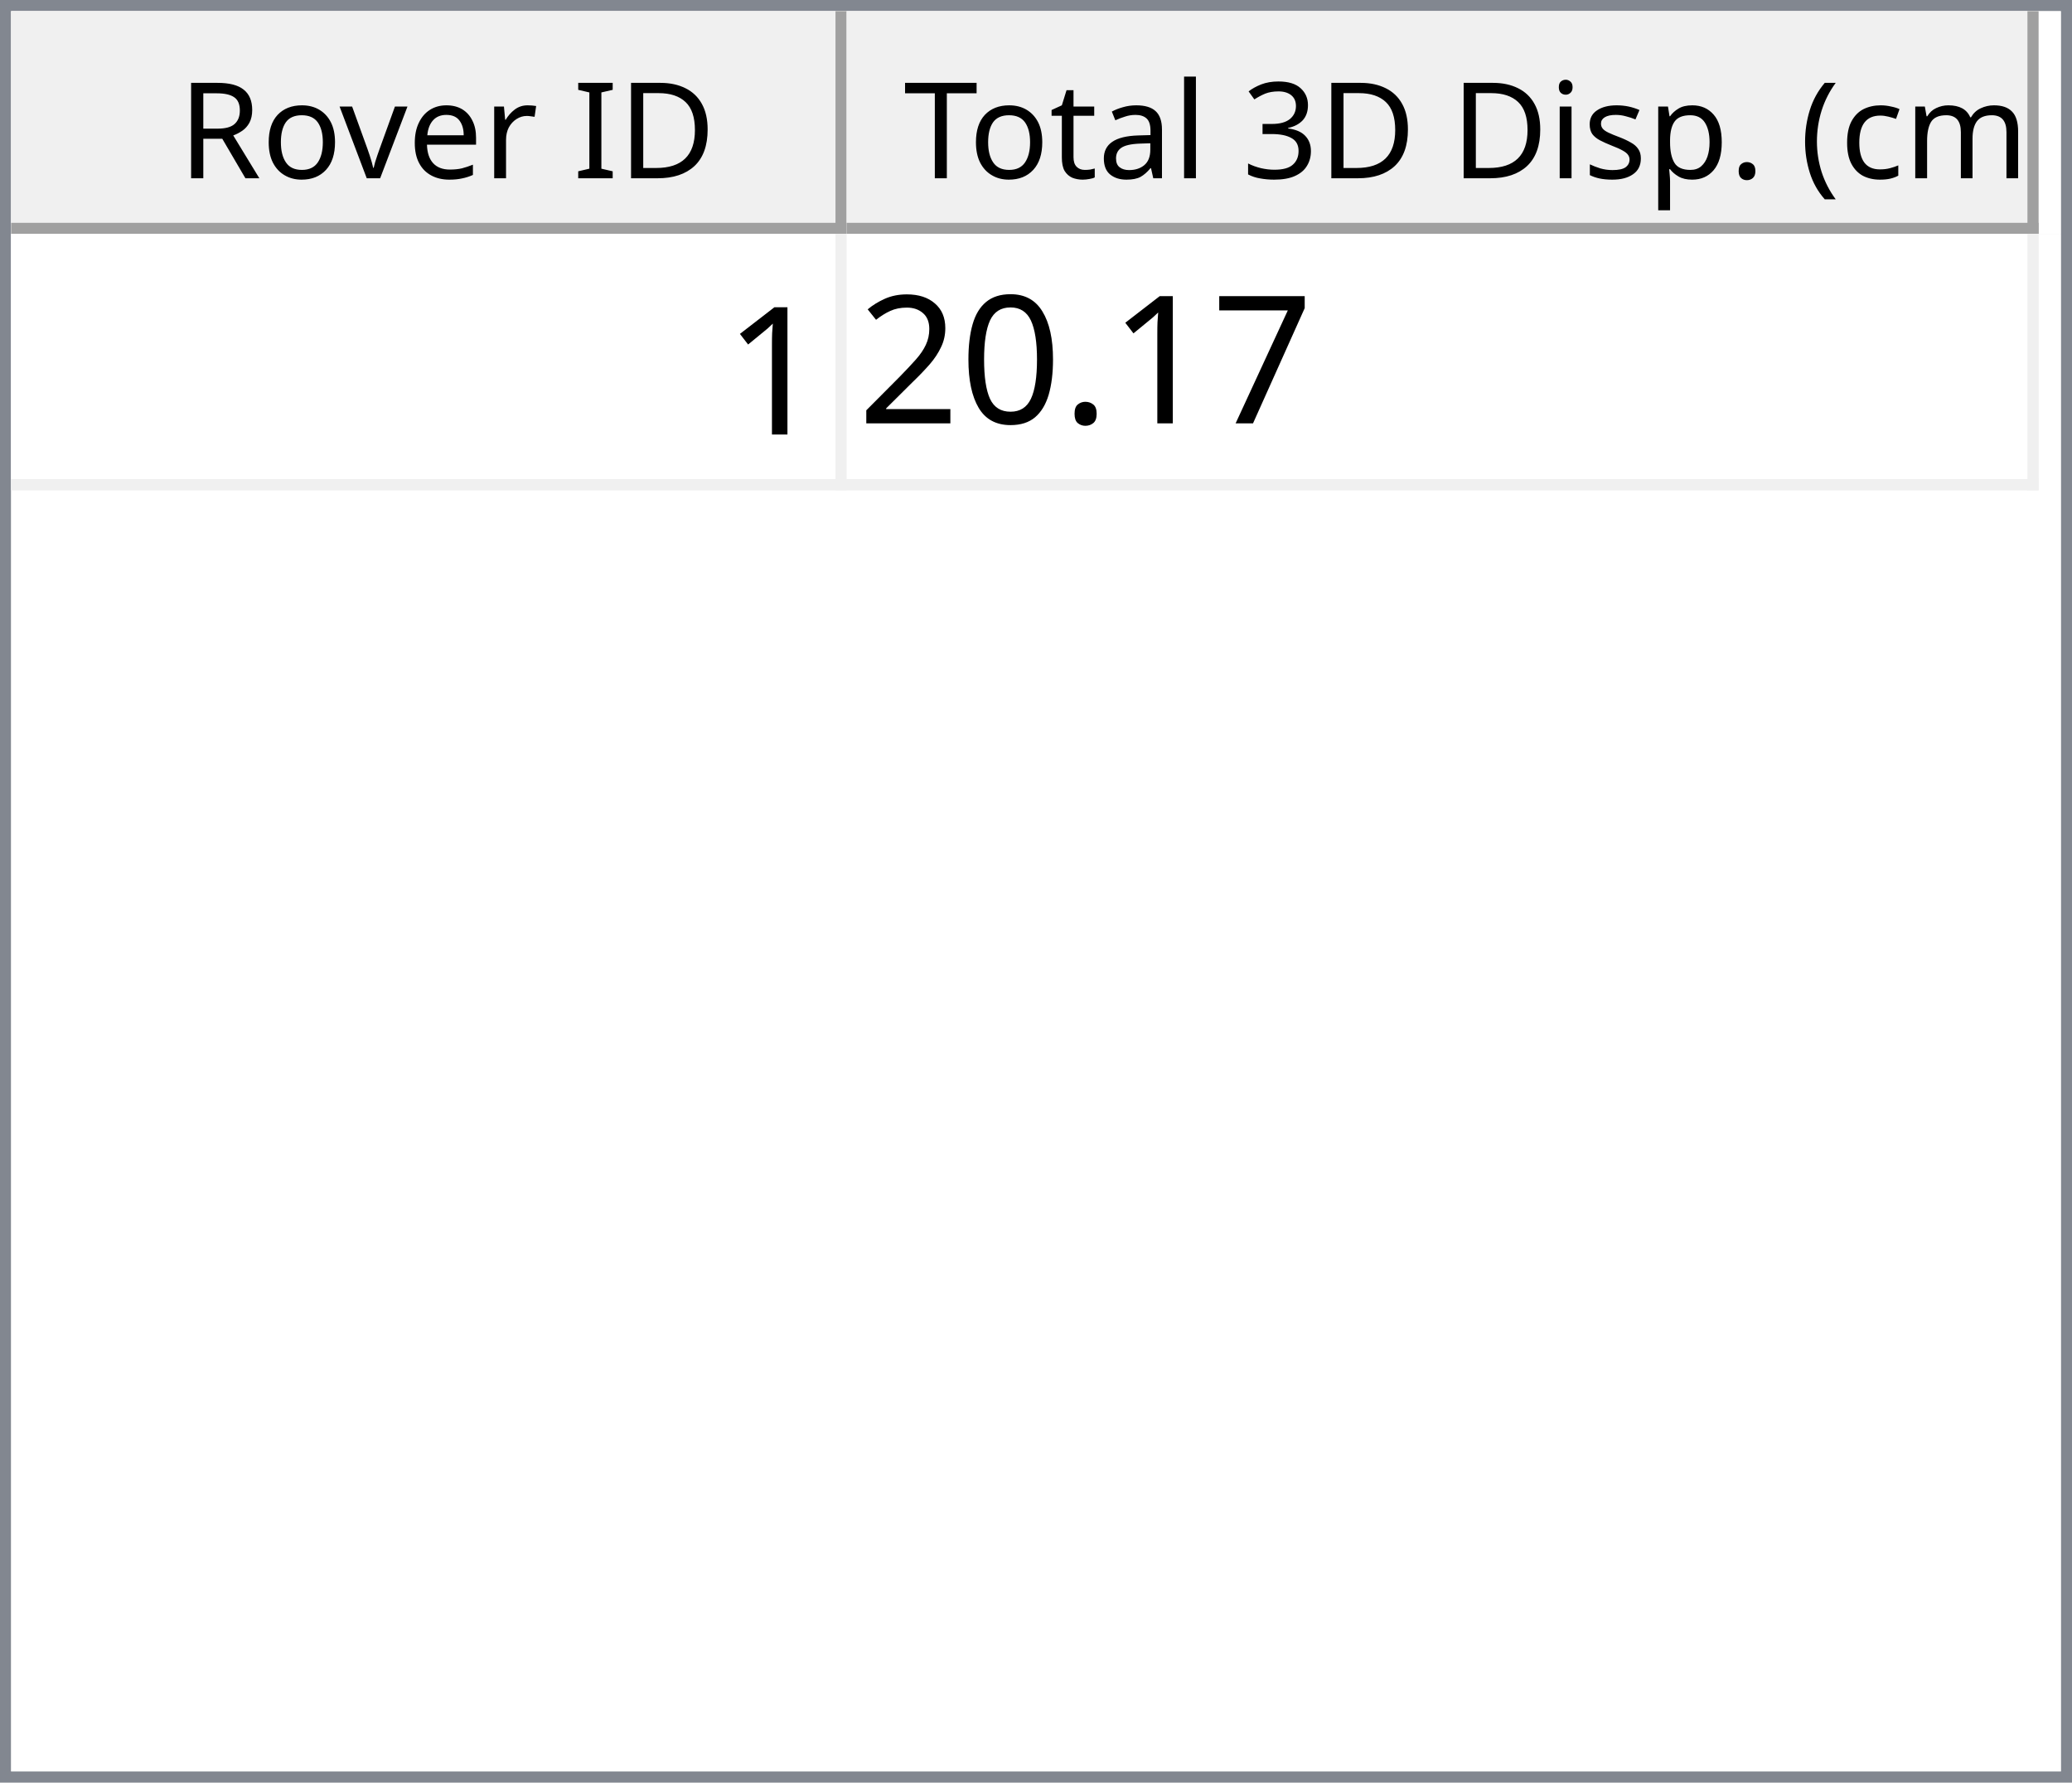
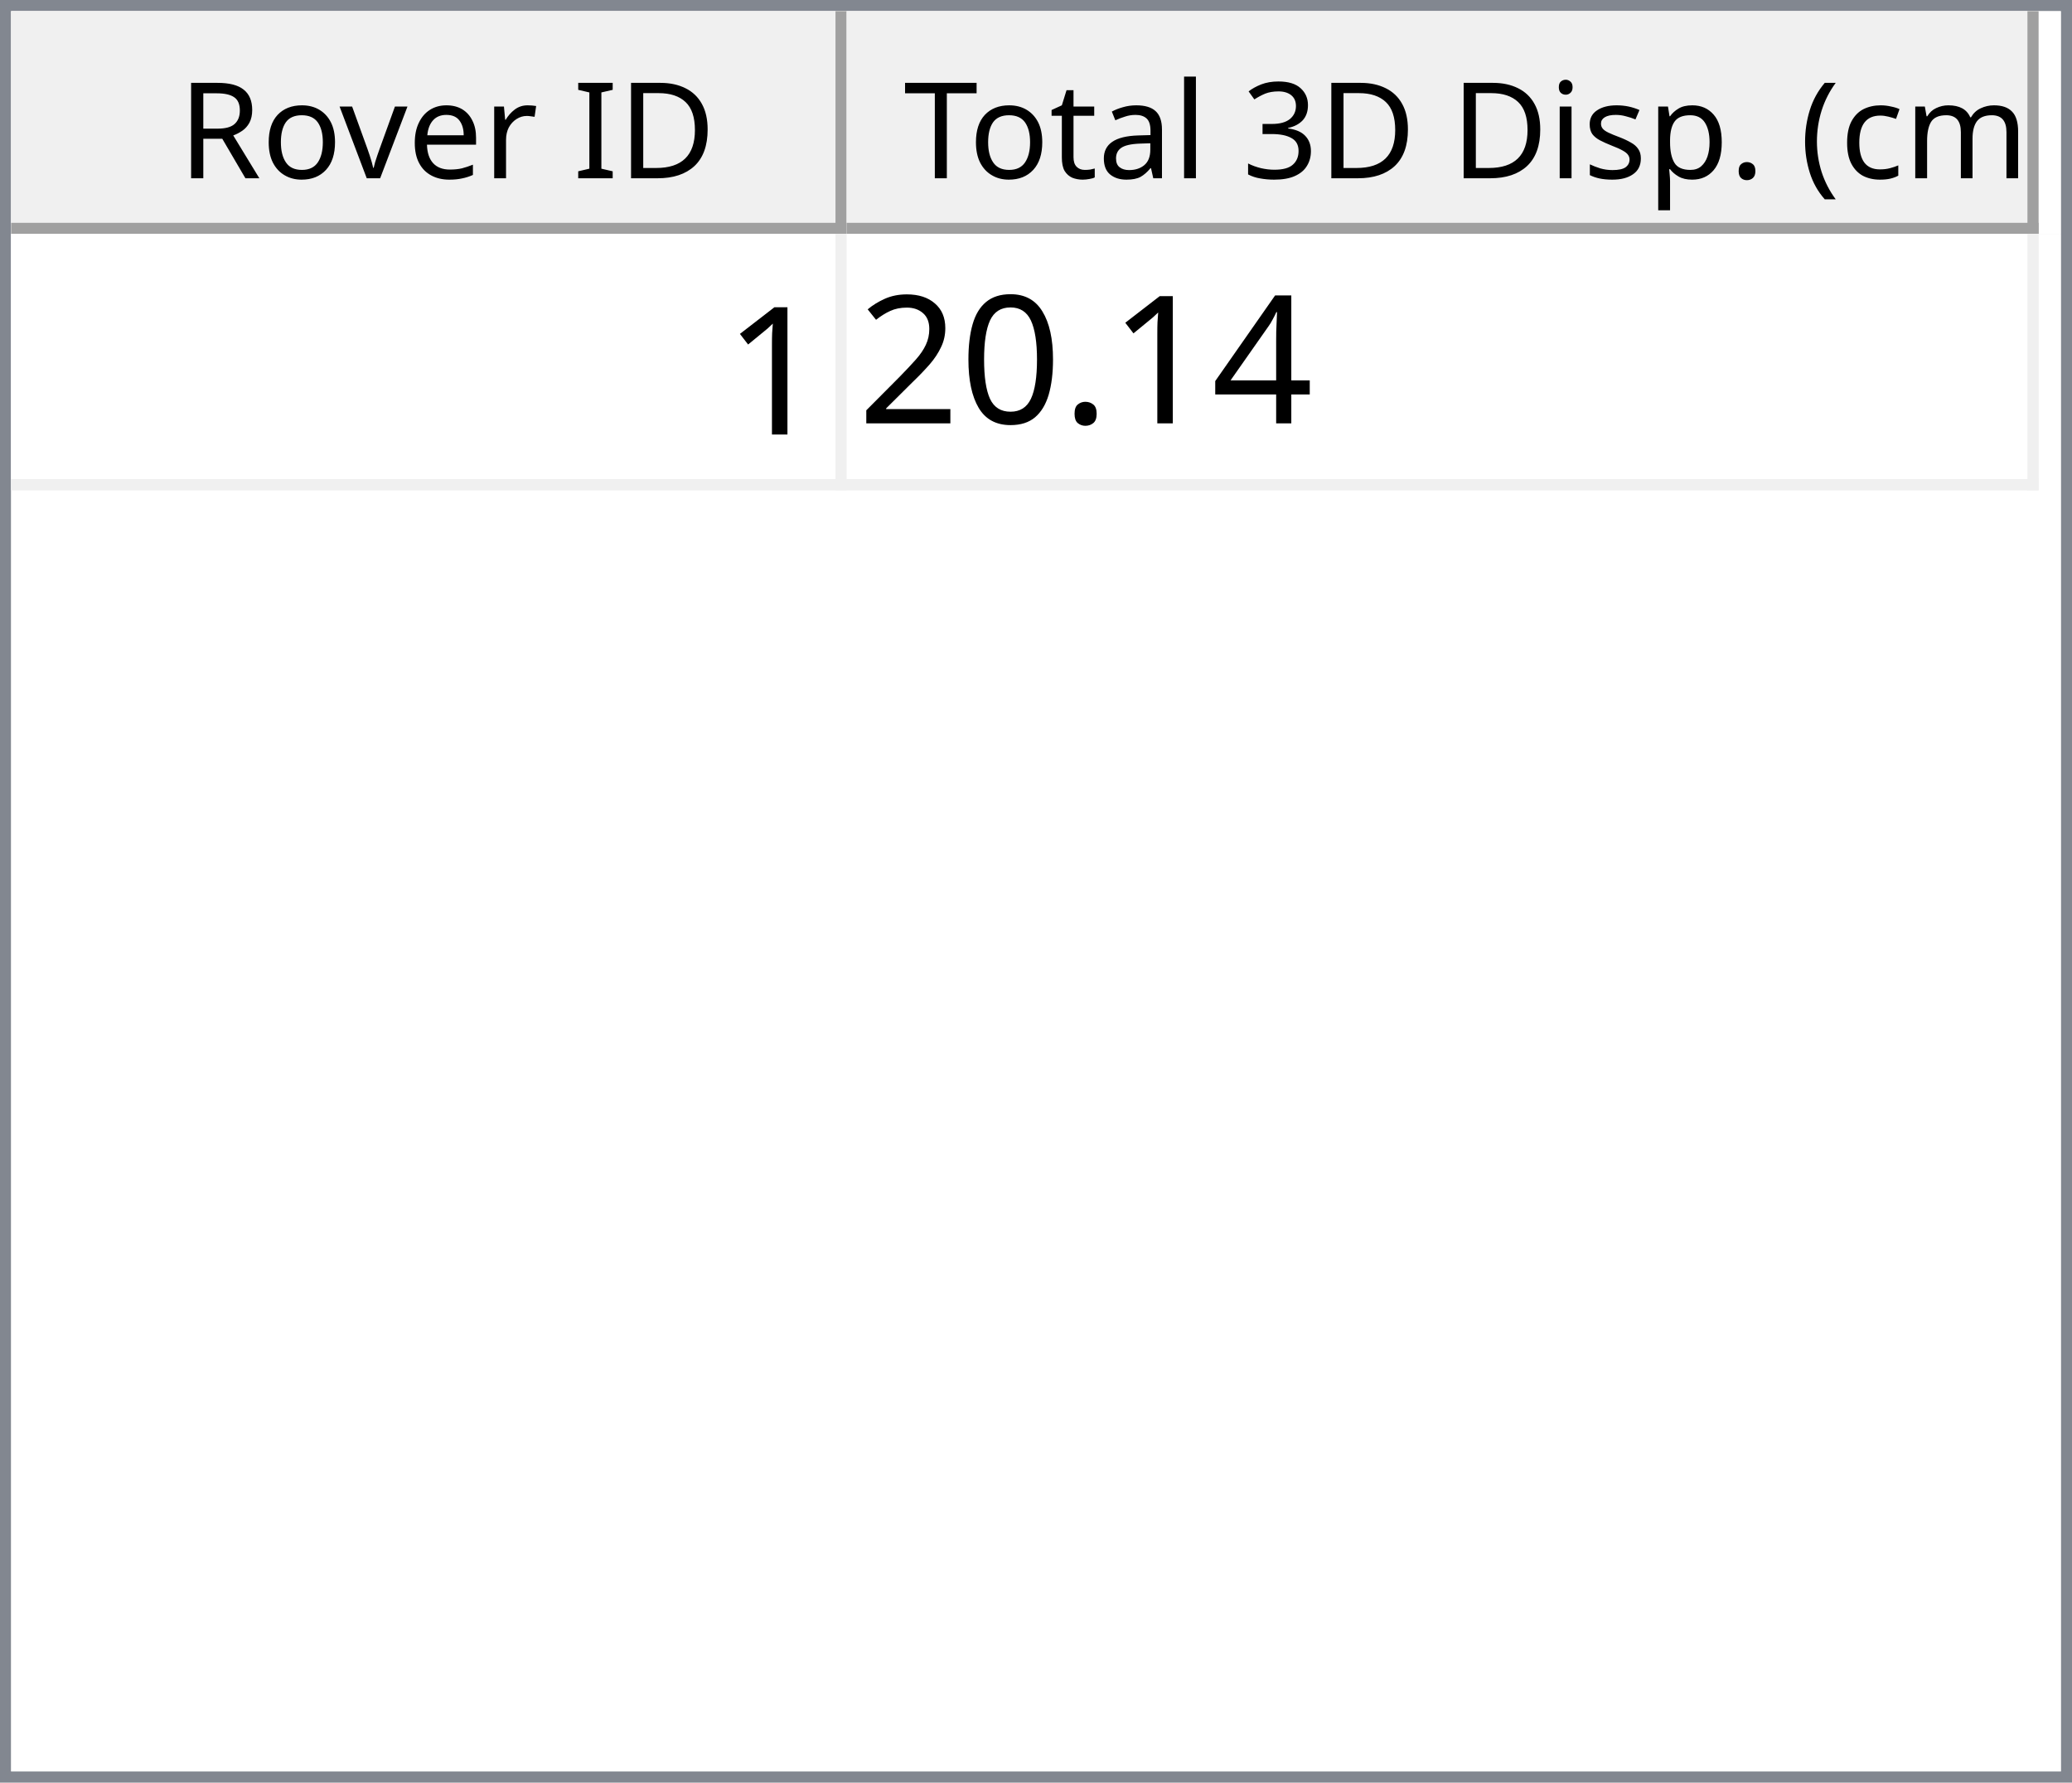
<svg xmlns="http://www.w3.org/2000/svg" style="fill-opacity:1; color-rendering:auto; color-interpolation:auto; text-rendering:auto; stroke:black; stroke-linecap:square; stroke-miterlimit:10; shape-rendering:auto; stroke-opacity:1; fill:black; stroke-dasharray:none; font-weight:normal; stroke-width:1; font-family:'Dialog'; font-style:normal; stroke-linejoin:miter; font-size:12px; stroke-dashoffset:0; image-rendering:auto;" width="186" height="160">
  <defs id="genericDefs" />
  <g>
    <defs id="defs1">
      <clipPath clipPathUnits="userSpaceOnUse" id="clipPath1">
        <path d="M0 0 L186 0 L186 160 L0 160 L0 0 Z" />
      </clipPath>
      <clipPath clipPathUnits="userSpaceOnUse" id="clipPath2">
        <path d="M0 0 L0 160 L186 160 L186 0 Z" />
      </clipPath>
      <clipPath clipPathUnits="userSpaceOnUse" id="clipPath3">
        <path d="M0 0 L0 20 L184 20 L184 0 Z" />
      </clipPath>
      <clipPath clipPathUnits="userSpaceOnUse" id="clipPath4">
        <path d="M0 0 L0 20 L75 20 L75 0 Z" />
      </clipPath>
      <clipPath clipPathUnits="userSpaceOnUse" id="clipPath5">
        <path d="M1 1 L1 19 L74 19 L74 1 Z" />
      </clipPath>
      <clipPath clipPathUnits="userSpaceOnUse" id="clipPath6">
        <path d="M0 0 L0 18 L73 18 L73 0 Z" />
      </clipPath>
      <clipPath clipPathUnits="userSpaceOnUse" id="clipPath7">
        <path d="M-0.5 -0.5 L-0.5 19.5 L74.5 19.5 L74.5 -0.5 Z" />
      </clipPath>
      <clipPath clipPathUnits="userSpaceOnUse" id="clipPath8">
        <path d="M0 0 L0 20 L107 20 L107 0 Z" />
      </clipPath>
      <clipPath clipPathUnits="userSpaceOnUse" id="clipPath9">
        <path d="M1 1 L1 19 L106 19 L106 1 Z" />
      </clipPath>
      <clipPath clipPathUnits="userSpaceOnUse" id="clipPath10">
        <path d="M0 0 L0 18 L105 18 L105 0 Z" />
      </clipPath>
      <clipPath clipPathUnits="userSpaceOnUse" id="clipPath11">
        <path d="M-0.5 -0.5 L-0.5 19.5 L106.5 19.5 L106.5 -0.5 Z" />
      </clipPath>
      <clipPath clipPathUnits="userSpaceOnUse" id="clipPath12">
        <path d="M0 0 L0 138 L184 138 L184 0 Z" />
      </clipPath>
      <clipPath clipPathUnits="userSpaceOnUse" id="clipPath13">
        <path d="M0 0 L0 23 L182 23 L182 0 Z" />
      </clipPath>
      <clipPath clipPathUnits="userSpaceOnUse" id="clipPath14">
        <path d="M-0.5 -0.5 L-0.5 22.5 L181.5 22.5 L181.5 -0.5 Z" />
      </clipPath>
      <clipPath clipPathUnits="userSpaceOnUse" id="clipPath15">
        <path d="M0 0 L0 22 L74 22 L74 0 Z" />
      </clipPath>
      <clipPath clipPathUnits="userSpaceOnUse" id="clipPath16">
        <path d="M0 0 L0 22 L106 22 L106 0 Z" />
      </clipPath>
      <font horiz-adv-x="64.551" id="font1">
        <font-face ascent="107.91" descent="25.098" units-per-em="100" style="font-style:normal; font-family:Segoe UI; font-weight:normal;" />
        <missing-glyph horiz-adv-x="64.551" d="M8.109 0 L8.109 68.266 L56.453 68.266 L56.453 0 L8.109 0 ZM15.328 7.234 L49.219 7.234 L49.219 61.031 L15.328 61.031 L15.328 7.234 Z" />
        <glyph unicode="D" horiz-adv-x="70.117" d="M9.188 0 L9.188 70.016 L28.516 70.016 Q65.531 70.016 65.531 35.891 Q65.531 19.672 55.25 9.836 Q44.969 0 27.734 0 L9.188 0 ZM17.391 62.594 L17.391 7.422 L27.828 7.422 Q41.609 7.422 49.273 14.797 Q56.938 22.172 56.938 35.688 Q56.938 62.594 28.328 62.594 L17.391 62.594 Z" />
        <glyph unicode="I" horiz-adv-x="26.611" d="M17.391 0 L9.188 0 L9.188 70.016 L17.391 70.016 L17.391 0 Z" />
        <glyph unicode=" " horiz-adv-x="27.393" d="" />
        <glyph unicode="r" horiz-adv-x="34.766" d="M34.188 41.891 Q32.078 43.5 28.125 43.5 Q23 43.5 19.555 38.672 Q16.109 33.844 16.109 25.484 L16.109 0 L8.109 0 L8.109 50 L16.109 50 L16.109 39.703 L16.312 39.703 Q18.016 44.969 21.531 47.922 Q25.047 50.875 29.391 50.875 Q32.516 50.875 34.188 50.203 L34.188 41.891 Z" />
        <glyph unicode="e" horiz-adv-x="52.295" d="M48.297 23 L12.984 23 Q13.188 14.656 17.484 10.109 Q21.781 5.562 29.297 5.562 Q37.75 5.562 44.828 11.141 L44.828 3.609 Q38.234 -1.172 27.391 -1.172 Q16.797 -1.172 10.742 5.641 Q4.688 12.453 4.688 24.812 Q4.688 36.469 11.305 43.82 Q17.922 51.172 27.734 51.172 Q37.547 51.172 42.922 44.828 Q48.297 38.484 48.297 27.203 L48.297 23 ZM40.094 29.781 Q40.047 36.719 36.75 40.578 Q33.453 44.438 27.594 44.438 Q21.922 44.438 17.969 40.383 Q14.016 36.328 13.094 29.781 L40.094 29.781 Z" />
        <glyph unicode="v" horiz-adv-x="47.9" d="M47.406 50 L27.484 0 L19.625 0 L0.688 50 L9.469 50 L22.172 13.672 Q23.578 9.672 23.922 6.688 L24.125 6.688 Q24.609 10.453 25.688 13.484 L38.969 50 L47.406 50 Z" />
        <glyph unicode="o" horiz-adv-x="58.594" d="M29 -1.172 Q17.922 -1.172 11.305 5.836 Q4.688 12.844 4.688 24.422 Q4.688 37.016 11.57 44.094 Q18.453 51.172 30.172 51.172 Q41.359 51.172 47.633 44.289 Q53.906 37.406 53.906 25.203 Q53.906 13.234 47.141 6.031 Q40.375 -1.172 29 -1.172 ZM29.594 44.438 Q21.875 44.438 17.383 39.188 Q12.891 33.938 12.891 24.703 Q12.891 15.828 17.43 10.695 Q21.969 5.562 29.594 5.562 Q37.359 5.562 41.531 10.594 Q45.703 15.625 45.703 24.906 Q45.703 34.281 41.531 39.359 Q37.359 44.438 29.594 44.438 Z" />
        <glyph unicode="R" horiz-adv-x="59.814" d="M59.375 0 L49.609 0 L37.891 19.625 Q36.281 22.359 34.766 24.289 Q33.25 26.219 31.664 27.438 Q30.078 28.656 28.25 29.219 Q26.422 29.781 24.125 29.781 L17.391 29.781 L17.391 0 L9.188 0 L9.188 70.016 L30.078 70.016 Q34.672 70.016 38.555 68.867 Q42.438 67.719 45.289 65.375 Q48.141 63.031 49.758 59.547 Q51.375 56.062 51.375 51.375 Q51.375 47.703 50.273 44.656 Q49.172 41.609 47.148 39.211 Q45.125 36.812 42.266 35.133 Q39.406 33.453 35.844 32.516 L35.844 32.328 Q37.594 31.547 38.891 30.547 Q40.188 29.547 41.359 28.18 Q42.531 26.812 43.68 25.078 Q44.828 23.344 46.234 21.047 L59.375 0 ZM17.391 62.594 L17.391 37.203 L28.516 37.203 Q31.594 37.203 34.203 38.133 Q36.812 39.062 38.719 40.797 Q40.625 42.531 41.703 45.047 Q42.781 47.562 42.781 50.688 Q42.781 56.297 39.141 59.445 Q35.5 62.594 28.609 62.594 L17.391 62.594 Z" />
        <glyph unicode=")" horiz-adv-x="30.176" d="M8.297 -15.922 L1.172 -15.922 Q16.406 2.344 16.406 26.812 Q16.406 51.469 1.078 70.016 L8.297 70.016 Q23.531 52.156 23.531 26.703 Q23.531 1.375 8.297 -15.922 Z" />
        <glyph unicode="m" horiz-adv-x="86.133" d="M79.109 0 L71.094 0 L71.094 28.719 Q71.094 37.016 68.531 40.727 Q65.969 44.438 59.906 44.438 Q54.781 44.438 51.195 39.75 Q47.609 35.062 47.609 28.516 L47.609 0 L39.594 0 L39.594 29.688 Q39.594 44.438 28.219 44.438 Q22.953 44.438 19.531 40.016 Q16.109 35.594 16.109 28.516 L16.109 0 L8.109 0 L8.109 50 L16.109 50 L16.109 42.094 L16.312 42.094 Q21.625 51.172 31.844 51.172 Q36.969 51.172 40.773 48.312 Q44.578 45.453 46 40.828 Q51.562 51.172 62.594 51.172 Q79.109 51.172 79.109 30.812 L79.109 0 Z" />
        <glyph unicode="c" horiz-adv-x="46.191" d="M42.188 2.297 Q36.422 -1.172 28.516 -1.172 Q17.828 -1.172 11.258 5.789 Q4.688 12.75 4.688 23.828 Q4.688 36.188 11.766 43.68 Q18.844 51.172 30.672 51.172 Q37.25 51.172 42.281 48.734 L42.281 40.531 Q36.719 44.438 30.375 44.438 Q22.703 44.438 17.797 38.945 Q12.891 33.453 12.891 24.516 Q12.891 15.719 17.508 10.641 Q22.125 5.562 29.891 5.562 Q36.422 5.562 42.188 9.906 L42.188 2.297 Z" />
        <glyph unicode="(" horiz-adv-x="30.176" d="M29.109 -15.922 L21.969 -15.922 Q6.844 1.375 6.844 26.703 Q6.844 52.156 21.969 70.016 L29.203 70.016 Q13.875 51.469 13.875 26.812 Q13.875 2.344 29.109 -15.922 Z" />
        <glyph unicode="." horiz-adv-x="21.68" d="M10.891 -1.078 Q8.641 -1.078 7.055 0.539 Q5.469 2.156 5.469 4.391 Q5.469 6.641 7.055 8.273 Q8.641 9.906 10.891 9.906 Q13.188 9.906 14.797 8.273 Q16.406 6.641 16.406 4.391 Q16.406 2.156 14.797 0.539 Q13.188 -1.078 10.891 -1.078 Z" />
        <glyph unicode="p" horiz-adv-x="58.789" d="M16.312 7.234 L16.109 7.234 L16.109 -23 L8.109 -23 L8.109 50 L16.109 50 L16.109 41.219 L16.312 41.219 Q22.219 51.172 33.594 51.172 Q43.266 51.172 48.688 44.461 Q54.109 37.75 54.109 26.469 Q54.109 13.922 48 6.375 Q41.891 -1.172 31.297 -1.172 Q21.578 -1.172 16.312 7.234 ZM16.109 27.391 L16.109 20.406 Q16.109 14.203 20.141 9.883 Q24.172 5.562 30.375 5.562 Q37.641 5.562 41.773 11.133 Q45.906 16.703 45.906 26.609 Q45.906 34.969 42.047 39.703 Q38.188 44.438 31.594 44.438 Q24.609 44.438 20.359 39.578 Q16.109 34.719 16.109 27.391 Z" />
        <glyph unicode="s" horiz-adv-x="42.432" d="M5.078 1.812 L5.078 10.406 Q11.625 5.562 19.484 5.562 Q30.031 5.562 30.031 12.594 Q30.031 14.594 29.125 15.992 Q28.219 17.391 26.68 18.461 Q25.141 19.531 23.07 20.383 Q21 21.234 18.609 22.172 Q15.281 23.484 12.766 24.828 Q10.25 26.172 8.57 27.859 Q6.891 29.547 6.031 31.695 Q5.172 33.844 5.172 36.719 Q5.172 40.234 6.789 42.945 Q8.406 45.656 11.086 47.484 Q13.766 49.312 17.211 50.242 Q20.656 51.172 24.312 51.172 Q30.812 51.172 35.938 48.922 L35.938 40.828 Q30.422 44.438 23.25 44.438 Q21 44.438 19.195 43.922 Q17.391 43.406 16.094 42.477 Q14.797 41.547 14.086 40.258 Q13.375 38.969 13.375 37.406 Q13.375 35.453 14.086 34.133 Q14.797 32.812 16.164 31.789 Q17.531 30.766 19.484 29.938 Q21.438 29.109 23.922 28.125 Q27.25 26.859 29.883 25.516 Q32.516 24.172 34.375 22.484 Q36.234 20.797 37.234 18.602 Q38.234 16.406 38.234 13.375 Q38.234 9.672 36.602 6.938 Q34.969 4.203 32.234 2.398 Q29.5 0.594 25.93 -0.289 Q22.359 -1.172 18.453 -1.172 Q10.75 -1.172 5.078 1.812 Z" />
        <glyph unicode="i" horiz-adv-x="24.219" d="M12.203 62.703 Q10.062 62.703 8.547 64.164 Q7.031 65.625 7.031 67.875 Q7.031 70.125 8.547 71.609 Q10.062 73.094 12.203 73.094 Q14.406 73.094 15.945 71.609 Q17.484 70.125 17.484 67.875 Q17.484 65.719 15.945 64.211 Q14.406 62.703 12.203 62.703 ZM16.109 0 L8.109 0 L8.109 50 L16.109 50 L16.109 0 Z" />
        <glyph unicode="3" horiz-adv-x="53.906" d="M46.531 19.828 Q46.531 15.094 44.75 11.211 Q42.969 7.328 39.719 4.57 Q36.469 1.812 31.93 0.297 Q27.391 -1.219 21.922 -1.219 Q11.922 -1.219 6 2.594 L6 11.188 Q13.094 5.609 22.219 5.609 Q25.875 5.609 28.828 6.539 Q31.781 7.469 33.906 9.227 Q36.031 10.984 37.18 13.477 Q38.328 15.969 38.328 19.094 Q38.328 32.812 18.797 32.812 L12.984 32.812 L12.984 39.594 L18.5 39.594 Q35.797 39.594 35.797 52.484 Q35.797 64.406 22.609 64.406 Q15.188 64.406 8.688 59.422 L8.688 67.188 Q15.375 71.188 24.609 71.188 Q29 71.188 32.57 69.969 Q36.141 68.75 38.68 66.555 Q41.219 64.359 42.609 61.281 Q44 58.203 44 54.5 Q44 40.672 30.031 36.719 L30.031 36.531 Q33.594 36.141 36.625 34.797 Q39.656 33.453 41.852 31.305 Q44.047 29.156 45.289 26.25 Q46.531 23.344 46.531 19.828 Z" />
        <glyph unicode="l" horiz-adv-x="24.219" d="M16.109 0 L8.109 0 L8.109 74.031 L16.109 74.031 L16.109 0 Z" />
        <glyph unicode="a" horiz-adv-x="50.879" d="M43.891 0 L35.891 0 L35.891 7.812 L35.688 7.812 Q30.469 -1.172 20.312 -1.172 Q12.844 -1.172 8.617 2.781 Q4.391 6.734 4.391 13.281 Q4.391 27.297 20.906 29.594 L35.891 31.688 Q35.891 44.438 25.594 44.438 Q16.547 44.438 9.281 38.281 L9.281 46.484 Q16.656 51.172 26.266 51.172 Q43.891 51.172 43.891 32.516 L43.891 0 ZM35.891 25.297 L23.828 23.641 Q18.266 22.859 15.43 20.875 Q12.594 18.891 12.594 13.875 Q12.594 10.203 15.211 7.883 Q17.828 5.562 22.172 5.562 Q28.125 5.562 32.008 9.742 Q35.891 13.922 35.891 20.312 L35.891 25.297 Z" />
        <glyph unicode="t" horiz-adv-x="33.887" d="M31.297 0.484 Q28.469 -1.078 23.828 -1.078 Q10.688 -1.078 10.688 13.578 L10.688 43.172 L2.094 43.172 L2.094 50 L10.688 50 L10.688 62.203 L18.703 64.797 L18.703 50 L31.297 50 L31.297 43.172 L18.703 43.172 L18.703 14.984 Q18.703 9.969 20.414 7.82 Q22.125 5.672 26.078 5.672 Q29.109 5.672 31.297 7.328 L31.297 0.484 Z" />
        <glyph unicode="T" horiz-adv-x="52.393" d="M50.594 62.594 L30.375 62.594 L30.375 0 L22.172 0 L22.172 62.594 L2 62.594 L2 70.016 L50.594 70.016 L50.594 62.594 Z" />
      </font>
      <font horiz-adv-x="75.0" id="font2">
        <font-face ascent="100.537" descent="21.973" units-per-em="100" style="font-style:normal; font-family:sans-serif; font-weight:normal;" />
        <missing-glyph horiz-adv-x="75.0" d="M12.5 0 L12.5 62.5 L62.5 62.5 L62.5 0 L12.5 0 ZM14.062 1.562 L60.938 1.562 L60.938 60.938 L14.062 60.938 L14.062 1.562 Z" />
        <glyph unicode="1" horiz-adv-x="55.615" d="M37.25 0 L28.469 0 L28.469 56 Q25.297 52.984 20.141 49.953 Q14.984 46.922 10.891 45.406 L10.891 53.906 Q18.266 57.375 23.781 62.305 Q29.297 67.234 31.594 71.875 L37.25 71.875 L37.25 0 Z" />
-         <glyph unicode="7" horiz-adv-x="55.615" d="M4.734 62.203 L4.734 70.656 L51.078 70.656 L51.078 63.812 Q44.234 56.547 37.523 44.484 Q30.812 32.422 27.156 19.672 Q24.516 10.688 23.781 0 L14.75 0 Q14.891 8.453 18.062 20.414 Q21.234 32.375 27.172 43.484 Q33.109 54.594 39.797 62.203 L4.734 62.203 Z" />
+         <glyph unicode="4" horiz-adv-x="55.615" d="M32.328 0 L32.328 17.141 L1.266 17.141 L1.266 25.203 L33.938 71.578 L41.109 71.578 L41.109 25.203 L50.781 25.203 L50.781 17.141 L41.109 17.141 L41.109 0 L32.328 0 ZM32.328 25.203 L32.328 57.469 L9.906 25.203 L32.328 25.203 Z" />
        <glyph unicode="." horiz-adv-x="27.783" d="M9.078 0 L9.078 10.016 L19.094 10.016 L19.094 0 L9.078 0 Z" />
        <glyph unicode="0" horiz-adv-x="55.615" d="M4.156 35.297 Q4.156 48 6.766 55.742 Q9.375 63.484 14.523 67.68 Q19.672 71.875 27.484 71.875 Q33.25 71.875 37.594 69.555 Q41.938 67.234 44.773 62.867 Q47.609 58.5 49.219 52.227 Q50.828 45.953 50.828 35.297 Q50.828 22.703 48.242 14.969 Q45.656 7.234 40.508 3.008 Q35.359 -1.219 27.484 -1.219 Q17.141 -1.219 11.234 6.203 Q4.156 15.141 4.156 35.297 ZM13.188 35.297 Q13.188 17.672 17.312 11.836 Q21.438 6 27.484 6 Q33.547 6 37.672 11.859 Q41.797 17.719 41.797 35.297 Q41.797 52.984 37.672 58.789 Q33.547 64.594 27.391 64.594 Q21.344 64.594 17.719 59.469 Q13.188 52.938 13.188 35.297 Z" />
        <glyph unicode="2" horiz-adv-x="55.615" d="M50.344 8.453 L50.344 0 L3.031 0 Q2.938 3.172 4.047 6.109 Q5.859 10.938 9.836 15.625 Q13.812 20.312 21.344 26.469 Q33.016 36.031 37.117 41.625 Q41.219 47.219 41.219 52.203 Q41.219 57.422 37.477 61.008 Q33.734 64.594 27.734 64.594 Q21.391 64.594 17.578 60.789 Q13.766 56.984 13.719 50.25 L4.688 51.172 Q5.609 61.281 11.664 66.578 Q17.719 71.875 27.938 71.875 Q38.234 71.875 44.242 66.164 Q50.25 60.453 50.25 52 Q50.25 47.703 48.492 43.555 Q46.734 39.406 42.656 34.812 Q38.578 30.219 29.109 22.219 Q21.188 15.578 18.945 13.211 Q16.703 10.844 15.234 8.453 L50.344 8.453 Z" />
      </font>
    </defs>
    <g style="fill:white; stroke:white;">
      <rect x="0" y="0" width="186" style="clip-path:url(#clipPath1); stroke:none;" height="160" />
    </g>
    <g style="fill:white; text-rendering:optimizeSpeed; color-rendering:optimizeSpeed; image-rendering:optimizeSpeed; shape-rendering:crispEdges; stroke:white; color-interpolation:sRGB;">
      <rect x="0" width="186" height="160" y="0" style="stroke:none;" />
      <path style="stroke:none;" d="M0 160 L186 160 L186 0 L0 0 Z" />
    </g>
    <g style="fill:rgb(240,240,240); font-family:'Segoe UI'; stroke:rgb(240,240,240);">
      <rect x="0" y="0" width="186" style="clip-path:url(#clipPath2); stroke:none;" height="160" />
    </g>
    <g style="fill:rgb(130,135,144); font-family:'Segoe UI'; stroke:rgb(130,135,144);">
      <path d="M0 0 L186 0 L186 160 L0 160 L0 0 ZM1 1 L185 1 L185 159 L1 159 L1 1 Z" style="fill-rule:evenodd; clip-path:url(#clipPath2); stroke:none;" />
    </g>
    <g style="fill:white; font-family:'Segoe UI'; stroke:white;" transform="translate(1,1)">
      <rect x="0" y="0" width="184" style="clip-path:url(#clipPath3); stroke:none;" height="20" />
    </g>
    <g style="fill:rgb(240,240,240); font-family:'Segoe UI'; stroke:rgb(240,240,240);" transform="translate(1,1)">
      <rect x="0" y="0" width="75" style="clip-path:url(#clipPath4); stroke:none;" height="20" />
    </g>
    <g style="font-family:'Segoe UI';" transform="translate(2,2)">
      <text x="14" xml:space="preserve" y="14" style="clip-path:url(#clipPath6); stroke:none;">Rover ID</text>
    </g>
    <g style="fill:rgb(160,160,160); font-family:'Segoe UI'; stroke:rgb(160,160,160); stroke-linejoin:bevel;" transform="translate(1.5,1.5)">
      <line x1="74" x2="74" y1="0" style="fill:none; clip-path:url(#clipPath7);" y2="19" />
    </g>
    <g style="fill:rgb(160,160,160); font-family:'Segoe UI'; stroke:rgb(160,160,160); stroke-linejoin:bevel;" transform="matrix(1,0,0,1,1,1) translate(0.5,0.5)">
      <line x1="0" x2="74" y1="19" style="fill:none; clip-path:url(#clipPath7);" y2="19" />
    </g>
    <g style="fill:rgb(240,240,240); font-family:'Segoe UI'; stroke:rgb(240,240,240);" transform="translate(76,1)">
      <rect x="0" y="0" width="107" style="clip-path:url(#clipPath8); stroke:none;" height="20" />
    </g>
    <g style="font-family:'Segoe UI';" transform="translate(77,2)">
      <text x="1" xml:space="preserve" y="14" style="clip-path:url(#clipPath10); stroke:none;"> Total 3D Disp. (cm)</text>
    </g>
    <g style="fill:rgb(160,160,160); font-family:'Segoe UI'; stroke:rgb(160,160,160); stroke-linejoin:bevel;" transform="translate(76.5,1.5)">
      <line x1="106" x2="106" y1="0" style="fill:none; clip-path:url(#clipPath11);" y2="19" />
    </g>
    <g style="fill:rgb(160,160,160); font-family:'Segoe UI'; stroke:rgb(160,160,160); stroke-linejoin:bevel;" transform="matrix(1,0,0,1,76,1) translate(0.5,0.5)">
      <line x1="0" x2="106" y1="19" style="fill:none; clip-path:url(#clipPath11);" y2="19" />
    </g>
    <g style="fill:white; font-family:'Segoe UI'; stroke:white;" transform="translate(1,21)">
      <rect x="0" y="0" width="184" style="clip-path:url(#clipPath12); stroke:none;" height="138" />
    </g>
    <g style="fill:rgb(240,240,240); font-size:16px; font-family:sans-serif; stroke:rgb(240,240,240);" transform="translate(1,21)">
      <rect x="0" y="0" width="182" style="clip-path:url(#clipPath13); stroke:none;" height="23" />
      <line transform="translate(0.5,0.5)" x1="0" x2="181" y1="22" style="clip-path:url(#clipPath14); fill:none; stroke-linejoin:bevel;" y2="22" />
    </g>
    <g transform="matrix(1,0,0,1,1,21) translate(0.5,0.5)" style="fill:rgb(240,240,240); font-size:16px; font-family:sans-serif; stroke:rgb(240,240,240); stroke-linejoin:bevel;">
      <line x1="74" x2="74" y1="0" style="fill:none; clip-path:url(#clipPath14);" y2="22" />
    </g>
    <g transform="matrix(1,0,0,1,1,21) translate(0.5,0.5)" style="fill:rgb(240,240,240); font-size:16px; font-family:sans-serif; stroke:rgb(240,240,240); stroke-linejoin:bevel;">
      <line x1="181" x2="181" y1="0" style="fill:none; clip-path:url(#clipPath14);" y2="22" />
    </g>
    <g style="fill:white; font-size:16px; font-family:sans-serif; stroke:white;" transform="matrix(1,0,0,1,1,21)">
      <rect x="0" y="0" width="74" style="clip-path:url(#clipPath15); stroke:none;" height="22" />
      <text x="64" y="18" style="fill:black; clip-path:url(#clipPath15); stroke:none;" xml:space="preserve">1</text>
    </g>
    <g style="fill:white; font-size:16px; font-family:sans-serif; stroke:white;" transform="matrix(1,0,0,1,1,21) translate(75,0)">
      <rect x="0" y="0" width="106" style="clip-path:url(#clipPath16); stroke:none;" height="22" />
-       <text x="1" y="17" style="fill:black; clip-path:url(#clipPath16); stroke:none;" xml:space="preserve">20.17</text>
+       <text x="1" y="17" style="fill:black; clip-path:url(#clipPath16); stroke:none;" xml:space="preserve">20.14</text>
    </g>
  </g>
</svg>
